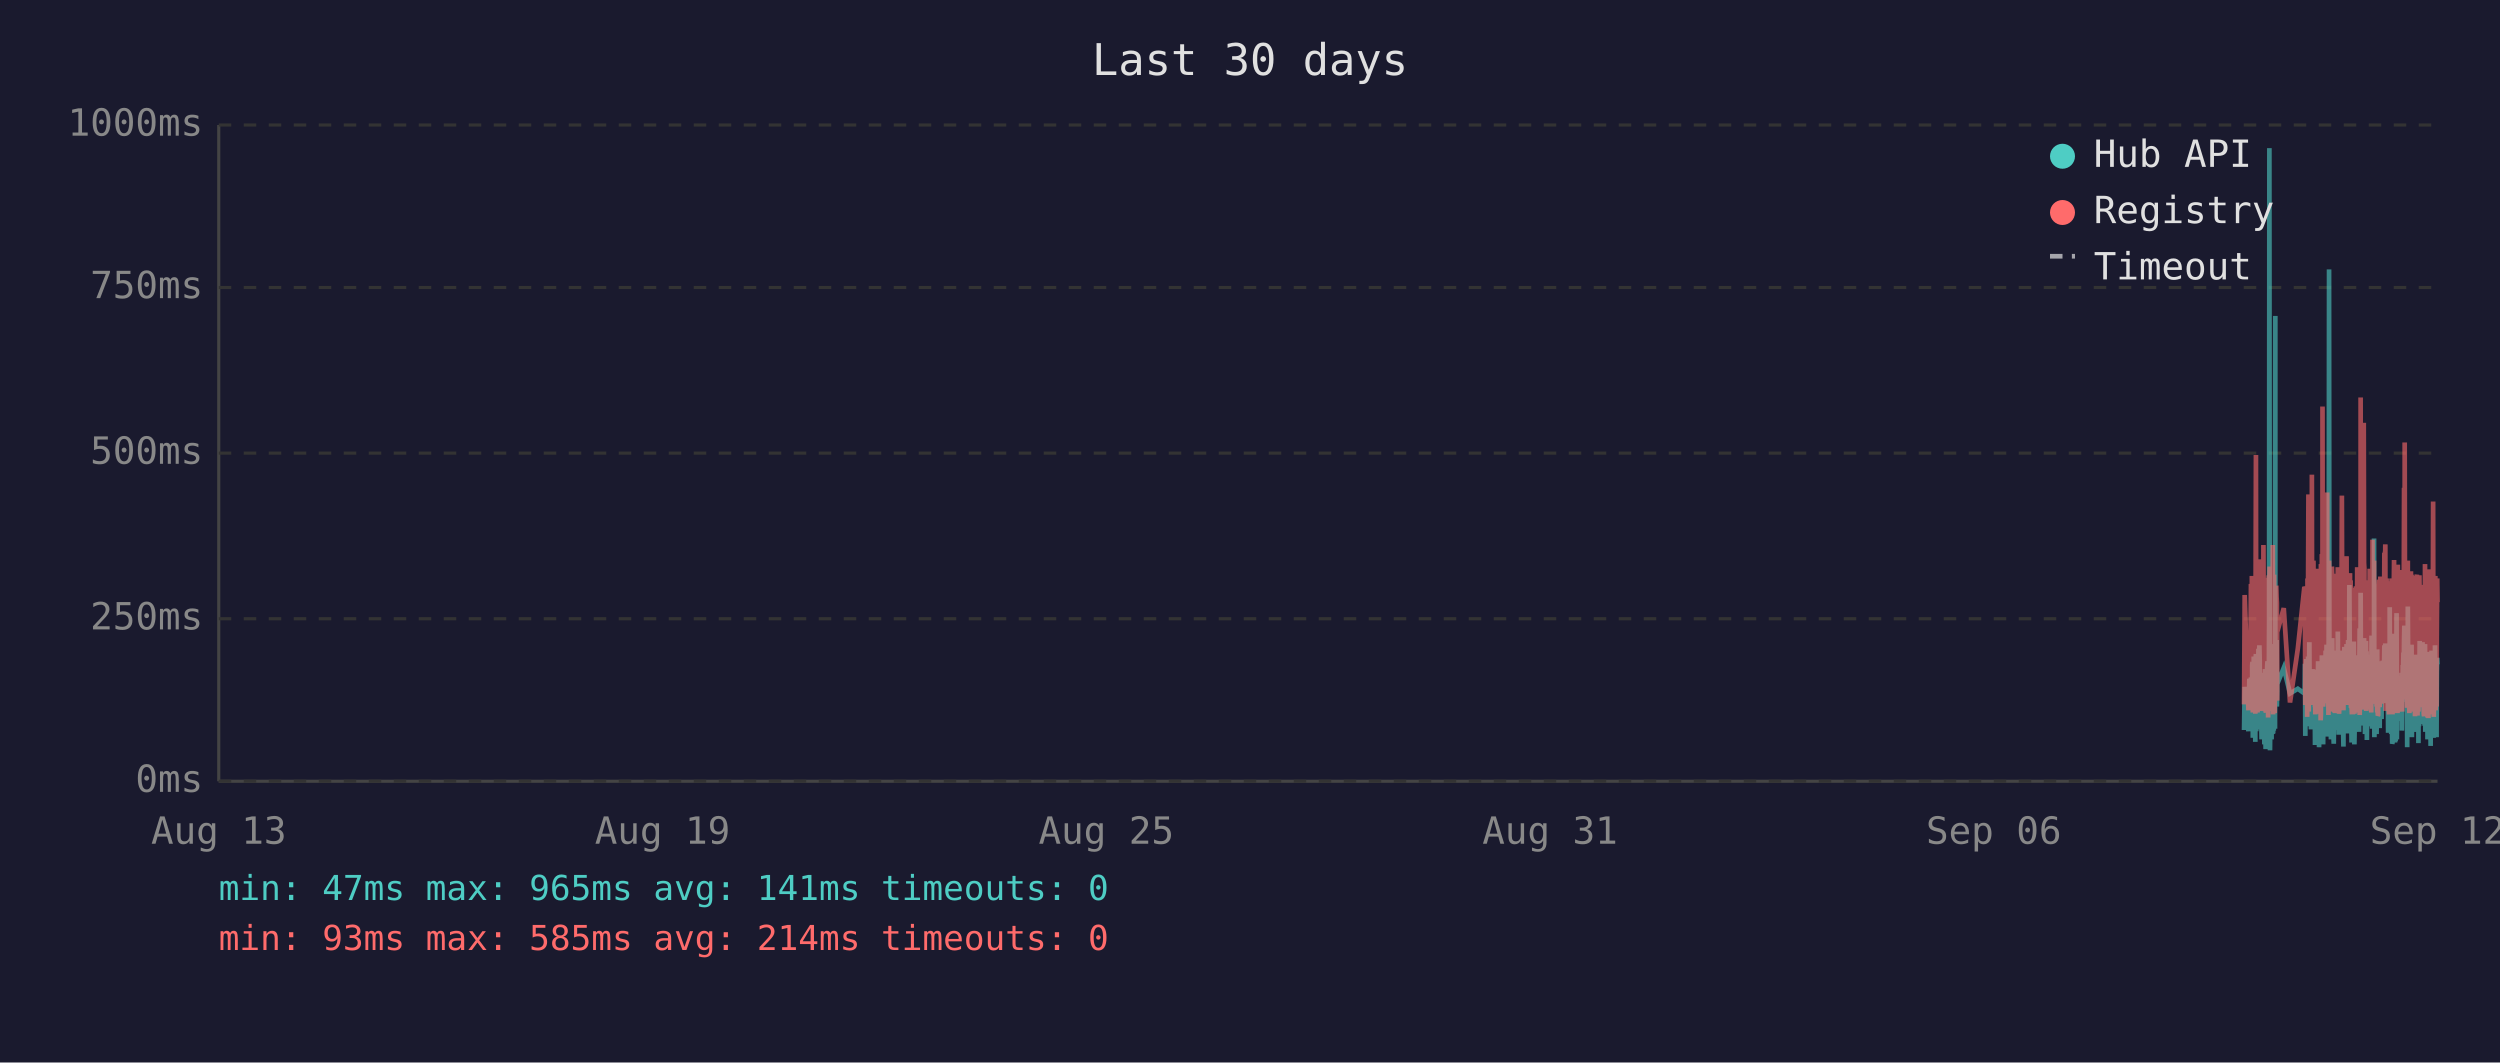
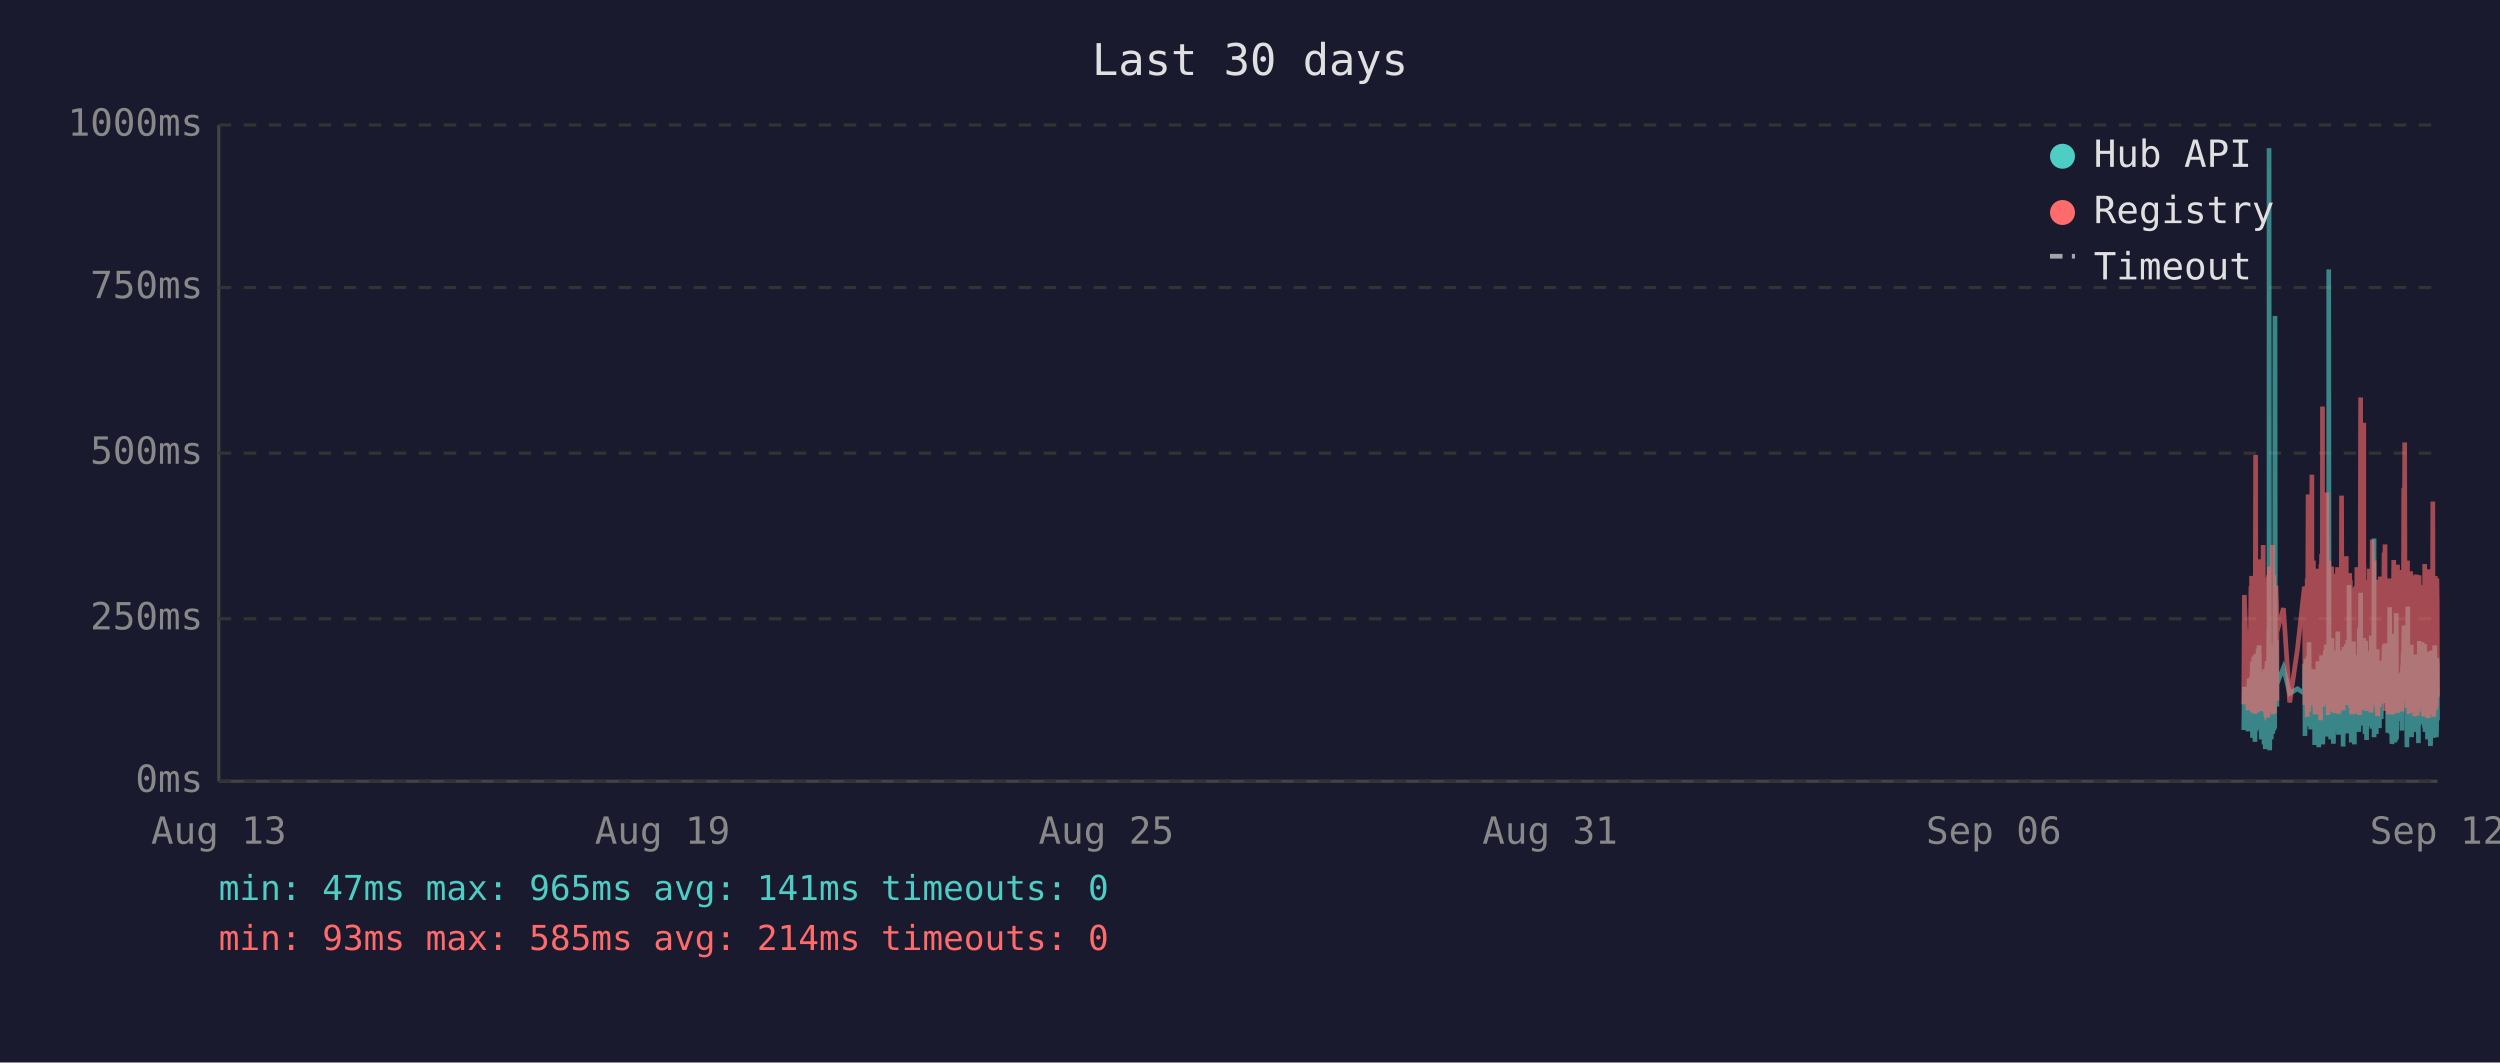
<svg xmlns="http://www.w3.org/2000/svg" viewBox="0 0 800 340" font-family="monospace" font-size="12">
  <rect width="800" height="340" fill="#1a1a2e" />
  <text x="400" y="24" fill="#e0e0e0" font-size="14" text-anchor="middle">Last 30 days</text>
  <line x1="70" y1="40" x2="70" y2="250" stroke="#444" stroke-width="1" />
  <line x1="70" y1="250" x2="780" y2="250" stroke="#444" stroke-width="1" />
  <line x1="70" y1="250" x2="780" y2="250" stroke="#333" stroke-width="1" stroke-dasharray="4" />
  <text x="65" y="250" fill="#888" text-anchor="end" dominant-baseline="middle">0ms</text>
  <line x1="70" y1="198" x2="780" y2="198" stroke="#333" stroke-width="1" stroke-dasharray="4" />
  <text x="65" y="198" fill="#888" text-anchor="end" dominant-baseline="middle">250ms</text>
  <line x1="70" y1="145" x2="780" y2="145" stroke="#333" stroke-width="1" stroke-dasharray="4" />
  <text x="65" y="145" fill="#888" text-anchor="end" dominant-baseline="middle">500ms</text>
  <line x1="70" y1="92" x2="780" y2="92" stroke="#333" stroke-width="1" stroke-dasharray="4" />
  <text x="65" y="92" fill="#888" text-anchor="end" dominant-baseline="middle">750ms</text>
  <line x1="70" y1="40" x2="780" y2="40" stroke="#333" stroke-width="1" stroke-dasharray="4" />
  <text x="65" y="40" fill="#888" text-anchor="end" dominant-baseline="middle">1000ms</text>
  <text x="70" y="270" fill="#888" text-anchor="middle">Aug 13</text>
  <text x="212" y="270" fill="#888" text-anchor="middle">Aug 19</text>
  <text x="354" y="270" fill="#888" text-anchor="middle">Aug 25</text>
  <text x="496" y="270" fill="#888" text-anchor="middle">Aug 31</text>
  <text x="638" y="270" fill="#888" text-anchor="middle">Sep 06</text>
  <text x="780" y="270" fill="#888" text-anchor="middle">Sep 12</text>
-   <polyline points="718.1,233.6 718.3,219.8 719.5,234.0 719.8,217.2 720.0,223.3 720.3,216.8 720.4,222.3 720.5,224.2 720.6,225.0 720.7,233.6 720.7,213.0 720.8,211.8 720.9,236.1 720.9,235.1 721.0,223.8 721.1,221.2 721.2,222.3 721.2,210.1 721.3,223.3 721.4,234.7 721.5,220.6 721.6,218.9 721.7,237.4 721.7,223.1 721.8,210.9 721.9,209.3 722.0,234.0 722.1,217.0 722.2,214.3 722.2,230.9 722.3,233.4 722.4,220.6 722.4,221.2 722.5,220.6 722.6,215.8 722.7,207.6 722.7,216.6 722.8,213.9 722.9,218.9 723.0,206.5 723.1,211.4 723.2,228.4 723.2,226.1 723.3,220.2 723.4,221.2 723.5,221.9 723.6,228.8 723.7,236.6 723.7,221.9 723.8,215.3 723.9,231.1 724.0,221.9 724.1,221.2 724.2,218.7 724.2,234.7 724.3,221.2 724.4,218.1 724.5,223.1 724.6,238.2 724.6,220.8 724.7,224.8 724.8,214.1 724.9,232.6 725.0,239.7 725.1,237.6 725.1,232.6 725.2,219.1 725.3,219.8 725.4,217.2 725.5,213.2 725.6,211.6 725.6,220.2 725.7,216.6 725.8,222.5 725.8,234.7 725.9,229.4 726.0,225.6 726.1,201.5 726.1,223.8 726.2,47.4 726.3,196.0 726.4,240.1 726.5,231.1 726.6,221.0 726.6,225.0 726.7,217.9 726.8,212.8 726.9,236.6 727.0,222.7 727.1,222.9 727.1,221.0 727.2,234.9 727.3,209.0 727.4,234.7 727.5,213.5 727.6,206.1 727.6,233.8 727.7,220.2 727.8,230.7 727.9,223.8 728.0,233.2 728.1,101.1 728.1,207.2 728.2,217.9 728.3,218.9 728.4,224.4 728.5,204.8 728.6,216.6 728.6,226.1 728.7,221.2 728.7,218.9 730.8,213.7 732.8,221.9 735.3,220.4 737.4,221.9 737.5,221.0 737.6,212.4 737.7,235.5 737.8,214.1 737.8,215.3 737.9,214.3 738.0,210.9 738.1,219.5 738.2,221.0 738.3,222.9 738.3,232.4 738.4,217.4 738.5,231.1 738.6,210.1 738.7,216.0 738.8,232.2 738.8,226.1 738.9,216.2 739.0,205.5 739.1,230.3 739.2,217.4 739.3,224.4 739.3,232.2 739.4,215.8 739.5,233.4 739.6,214.5 739.8,219.3 739.8,221.9 739.9,227.3 740.0,214.1 740.1,222.9 740.2,215.6 740.3,218.3 740.3,220.0 740.4,215.1 740.5,230.1 740.6,214.3 740.7,215.8 740.8,238.4 740.8,223.8 740.9,238.0 741.0,222.1 741.1,222.1 741.2,230.5 741.3,220.2 741.3,216.8 741.4,225.6 741.5,236.1 741.6,221.9 741.7,216.8 741.7,220.6 741.8,211.6 741.9,216.6 742.0,233.8 742.1,239.1 742.2,234.9 742.2,227.3 742.3,229.4 742.4,211.6 742.5,215.1 742.6,215.8 742.6,236.1 742.7,235.3 742.7,221.7 742.8,216.8 742.9,233.8 743.0,209.7 743.1,223.8 743.2,222.7 743.2,216.6 743.3,229.4 743.4,238.2 743.5,229.6 743.6,220.4 743.7,214.5 743.7,220.4 743.8,229.8 743.9,221.2 744.0,219.3 744.1,217.4 744.2,208.2 744.2,218.5 744.3,208.2 744.4,218.9 744.5,206.3 744.6,235.7 744.7,212.2 744.7,213.9 744.8,219.8 744.9,218.7 745.0,233.0 745.1,219.3 745.1,226.1 745.2,197.1 745.3,86.2 745.4,216.0 745.5,233.8 745.6,208.2 745.6,213.0 745.7,210.3 745.8,223.3 745.9,236.6 746.0,217.9 746.1,205.9 746.1,216.4 746.2,216.4 746.3,204.2 746.4,216.4 746.5,219.8 746.5,213.7 746.6,231.7 746.6,223.1 746.7,234.9 746.8,238.0 746.9,228.2 747.0,231.5 747.1,222.1 747.1,222.1 747.2,233.6 747.3,219.5 747.4,208.2 747.5,225.8 747.6,212.8 747.6,221.0 747.7,233.2 747.8,224.4 747.9,231.5 748.0,216.0 748.1,218.9 748.1,202.1 748.2,224.6 748.3,217.7 748.4,235.1 748.5,222.9 748.6,226.1 748.6,221.4 748.7,219.8 748.8,211.4 748.9,212.2 749.0,220.8 749.1,208.2 749.1,221.4 749.2,222.5 749.3,214.9 749.4,220.2 749.5,209.0 749.5,219.5 749.6,220.2 749.7,215.3 749.8,218.7 749.8,233.4 749.9,238.9 750.0,210.9 750.0,223.5 750.1,213.2 750.2,207.0 750.3,219.5 750.4,216.4 750.5,223.3 750.5,224.2 750.6,215.3 750.7,210.9 750.8,221.0 750.9,206.1 751.0,233.0 751.0,220.4 751.1,210.7 751.2,220.2 751.3,234.7 751.4,204.8 751.5,219.1 751.5,228.6 751.6,214.3 751.7,222.3 751.8,187.2 751.9,208.6 752.0,221.2 752.0,207.4 752.1,220.6 752.2,221.4 752.3,228.4 752.4,223.5 752.4,226.5 752.5,237.6 752.5,221.4 752.6,234.2 752.7,220.8 752.8,214.9 752.9,234.5 752.9,217.0 753.0,227.1 753.1,221.7 753.2,205.3 753.3,215.6 753.4,226.5 753.4,238.2 753.5,232.6 753.6,223.3 753.7,216.8 753.8,234.0 753.9,225.4 753.9,218.1 754.0,209.9 754.1,218.3 754.2,225.6 754.3,209.7 754.4,211.6 754.4,224.0 754.5,219.1 754.6,221.4 754.6,223.8 754.7,233.4 754.8,226.7 754.9,234.2 754.9,222.9 755.0,213.0 755.1,201.1 755.2,229.2 755.3,220.8 755.4,215.8 755.4,189.7 755.5,223.5 755.6,208.8 755.7,223.3 755.8,217.7 755.9,207.8 755.9,218.1 756.0,213.9 756.1,212.0 756.2,218.9 756.3,218.3 756.3,232.2 756.4,206.3 756.5,204.2 756.6,218.5 756.7,230.9 756.8,218.3 756.8,234.9 756.9,229.8 757.0,215.3 757.1,205.1 757.2,232.6 757.3,231.1 757.3,208.4 757.4,236.8 757.5,218.9 757.6,228.6 757.7,228.4 757.8,209.5 757.8,217.0 757.9,232.4 758.0,230.1 758.1,212.8 758.2,223.8 758.3,221.4 758.3,232.2 758.4,218.1 758.5,222.5 758.6,229.4 758.7,221.2 758.8,230.3 758.8,224.2 758.9,203.4 759.0,208.2 759.1,233.2 759.2,222.9 759.2,228.2 759.3,216.6 759.4,219.3 759.5,221.0 759.6,214.5 759.7,211.8 759.7,172.3 759.8,235.9 759.9,230.9 760.0,211.6 760.1,209.5 760.2,217.2 760.2,218.7 760.3,220.0 760.4,215.3 760.5,234.9 760.6,227.3 760.7,213.9 760.7,207.8 760.8,230.1 760.9,225.4 761.0,233.0 761.1,215.1 761.2,225.0 761.2,219.3 761.3,220.8 761.3,220.6 761.4,225.0 761.5,233.0 761.6,211.6 761.7,222.9 761.7,220.0 761.8,225.0 761.9,213.7 762.0,213.7 762.1,230.1 762.2,213.5 762.2,224.2 762.3,214.9 762.4,224.2 762.5,211.4 762.6,218.7 762.7,212.8 762.7,215.1 762.8,225.0 762.9,213.7 763.0,206.5 763.1,213.9 763.2,217.7 763.2,219.1 763.3,205.9 763.4,224.0 763.5,212.4 763.6,216.4 763.7,219.8 763.7,220.6 763.8,215.3 763.9,222.5 764.0,224.6 764.1,223.1 764.2,234.5 764.2,230.9 764.3,229.6 764.4,224.6 764.5,225.2 764.6,216.6 764.7,218.3 764.7,194.3 764.8,231.1 764.9,223.3 765.0,207.4 765.1,216.2 765.2,234.9 765.2,231.7 765.3,212.8 765.4,226.5 765.5,238.0 765.6,237.6 765.6,221.4 765.7,219.5 765.8,220.4 765.9,217.2 766.0,217.9 766.1,202.8 766.1,216.6 766.2,224.4 766.3,215.6 766.4,215.1 766.4,237.6 766.5,219.8 766.6,237.2 766.6,233.2 766.7,222.9 766.8,224.2 766.9,196.2 767.0,236.6 767.1,217.9 767.1,218.9 767.2,223.3 767.3,218.5 767.4,224.4 767.5,217.2 767.6,217.7 767.6,216.4 767.7,228.2 767.8,217.0 767.9,216.4 768.0,217.0 768.1,224.8 768.1,230.7 768.2,222.5 768.3,218.5 768.4,221.2 768.5,215.3 768.6,217.4 768.6,233.8 768.7,217.4 768.8,224.6 768.9,212.8 769.0,214.9 769.1,208.8 769.1,214.1 769.2,215.3 769.3,204.8 769.4,200.2 769.5,223.3 769.5,211.4 769.6,209.3 769.7,205.1 769.8,215.1 769.9,223.5 770.0,224.2 770.0,209.9 770.1,216.8 770.2,214.9 770.3,239.1 770.3,235.5 770.4,216.4 770.5,214.7 770.5,194.1 770.6,210.9 770.7,216.2 770.8,232.8 770.9,233.0 771.0,221.9 771.0,235.5 771.1,220.6 771.2,222.3 771.3,226.1 771.4,232.8 771.5,211.4 771.5,232.6 771.6,235.3 771.7,206.3 771.8,235.9 771.9,220.4 772.0,217.2 772.0,221.4 772.1,213.7 772.2,217.0 772.3,218.3 772.4,214.9 772.5,231.5 772.5,212.2 772.6,215.1 772.7,217.4 772.8,234.2 772.9,231.7 773.0,210.3 773.0,209.5 773.1,220.2 773.2,219.8 773.3,219.3 773.4,224.4 773.4,224.0 773.5,215.3 773.6,224.4 773.6,233.8 773.7,220.2 773.8,228.6 773.9,216.0 773.9,237.8 774.0,215.6 774.1,232.4 774.2,220.2 774.3,205.1 774.4,231.3 774.4,220.2 774.5,209.3 774.6,216.6 774.7,215.6 774.8,231.7 774.9,228.4 774.9,227.3 775.0,217.2 775.1,221.0 775.2,205.5 775.3,216.2 775.4,223.3 775.4,223.8 775.5,226.9 775.6,229.6 775.7,223.5 775.8,231.3 775.9,232.2 775.9,232.2 776.0,206.1 776.1,234.2 776.2,219.8 776.3,221.4 776.4,209.7 776.4,222.5 776.5,218.1 776.6,223.5 776.7,220.2 776.8,215.8 776.8,236.6 776.9,234.0 777.0,212.8 777.1,235.3 777.2,208.6 777.3,216.2 777.3,230.9 777.4,211.8 777.5,226.1 777.6,216.8 777.7,222.9 777.8,238.7 777.8,237.8 777.9,221.7 778.0,233.8 778.1,208.2 778.2,221.4 778.3,221.4 778.3,217.0 778.4,218.9 778.5,210.7 778.5,215.3 778.6,218.7 778.7,232.6 778.8,236.1 778.8,221.9 778.9,230.3 779.0,212.8 779.1,233.2 779.2,206.5 779.3,216.6 779.3,218.3 779.4,234.5 779.5,230.9 779.6,216.4 779.7,235.9 779.7,234.0 779.8,214.9 779.9,210.5 780.0,212.6" fill="none" stroke="#4ecdc4" stroke-width="1.5" opacity="0.6" />
-   <polyline points="718.1,225.4 718.3,190.4 719.5,227.3 719.8,201.7 720.0,226.5 720.3,187.6 720.4,187.6 720.5,215.8 720.6,184.3 720.7,224.6 720.7,206.3 720.8,192.5 720.9,228.0 720.9,225.8 721.0,209.0 721.1,204.0 721.2,209.0 721.2,196.2 721.3,224.4 721.4,225.8 721.5,206.1 721.6,204.2 721.7,228.4 721.7,222.3 721.8,186.0 721.9,145.6 722.0,226.3 722.1,215.1 722.2,226.3 722.2,224.2 722.3,226.5 722.4,228.0 722.4,228.0 722.5,206.5 722.6,198.1 722.7,181.3 722.7,193.1 722.8,199.4 722.9,181.1 723.0,201.1 723.1,196.7 723.2,223.5 723.2,214.9 723.3,179.0 723.4,185.3 723.5,227.5 723.6,225.8 723.7,226.7 723.7,185.7 723.8,209.5 723.9,224.4 724.0,184.9 724.1,184.5 724.2,206.3 724.2,225.0 724.3,174.4 724.4,200.7 724.5,185.3 724.6,226.5 724.6,186.4 724.7,222.7 724.8,190.8 724.9,216.6 725.0,227.5 725.1,228.0 725.1,227.7 725.2,186.6 725.3,210.5 725.4,200.2 725.5,200.4 725.6,198.1 725.6,206.1 725.7,190.4 725.8,184.9 725.8,229.6 725.9,217.7 726.0,184.1 726.1,188.3 726.1,216.6 726.2,187.8 726.3,181.3 726.4,227.5 726.5,225.6 726.6,207.4 726.6,226.5 726.7,201.3 726.8,193.9 726.9,226.9 727.0,184.1 727.1,209.0 727.1,185.5 727.2,225.8 727.3,174.4 727.4,228.6 727.5,192.7 727.6,197.5 727.6,224.0 727.7,183.9 727.8,225.0 727.9,228.2 728.0,216.0 728.1,209.9 728.1,192.2 728.2,193.3 728.3,221.7 728.4,187.4 728.5,191.0 728.6,192.9 728.6,217.2 728.7,224.2 728.7,202.3 730.8,194.6 732.8,224.8 735.3,207.6 737.4,187.8 737.5,188.7 737.6,201.7 737.7,225.6 737.8,191.0 737.8,187.6 737.9,190.8 738.0,190.6 738.1,208.8 738.2,210.5 738.3,216.0 738.3,229.4 738.4,185.1 738.5,218.7 738.6,182.8 738.7,158.2 738.8,221.7 738.8,227.7 738.9,191.8 739.0,178.8 739.1,225.4 739.2,203.0 739.3,219.5 739.3,219.3 739.4,205.3 739.5,225.6 739.6,182.0 739.8,181.3 739.8,151.9 739.9,218.5 740.0,189.1 740.1,208.0 740.2,207.4 740.3,210.1 740.3,179.4 740.4,202.1 740.5,224.2 740.6,194.3 740.7,189.9 740.8,226.3 740.8,196.4 740.9,228.6 741.0,206.5 741.1,217.4 741.2,224.4 741.3,182.0 741.3,191.4 741.4,228.4 741.5,225.4 741.6,225.2 741.7,187.6 741.7,184.7 741.8,196.7 741.9,204.0 742.0,223.8 742.1,224.4 742.2,226.9 742.2,215.6 742.3,216.8 742.4,210.1 742.5,208.2 742.6,205.9 742.6,230.5 742.7,228.4 742.7,180.5 742.8,186.4 742.9,223.8 743.0,177.3 743.1,184.7 743.2,225.8 743.2,130.1 743.3,217.2 743.4,226.1 743.5,224.8 743.6,181.8 743.7,190.8 743.7,201.7 743.8,225.0 743.9,221.0 744.0,183.4 744.1,192.7 744.2,199.2 744.2,184.9 744.3,182.2 744.4,183.9 744.5,178.4 744.6,224.2 744.7,157.6 744.7,197.7 744.8,208.6 744.9,184.5 745.0,214.1 745.1,228.8 745.1,206.5 745.2,194.6 745.3,179.4 745.4,186.6 745.5,221.9 745.6,214.1 745.6,203.6 745.7,197.3 745.8,208.8 745.9,225.2 746.0,190.6 746.1,194.6 746.1,189.5 746.2,181.3 746.3,184.5 746.4,191.4 746.5,188.1 746.5,192.7 746.6,226.1 746.6,227.7 746.7,225.0 746.8,223.5 746.9,215.3 747.0,228.0 747.1,215.1 747.1,184.5 747.2,215.3 747.3,228.2 747.4,197.3 747.5,184.3 747.6,224.4 747.6,183.6 747.7,225.6 747.8,185.3 747.9,224.8 748.0,226.3 748.1,181.5 748.1,190.8 748.2,213.5 748.3,189.7 748.4,225.0 748.5,228.4 748.6,226.3 748.6,217.7 748.7,203.4 748.8,199.6 748.9,194.8 749.0,185.3 749.1,199.4 749.1,188.9 749.2,215.1 749.3,190.6 749.4,158.6 749.5,192.7 749.5,187.8 749.6,207.8 749.7,195.0 749.8,184.1 749.8,216.0 749.9,227.3 750.0,183.6 750.0,223.8 750.1,194.3 750.2,182.8 750.3,185.1 750.4,202.3 750.5,204.4 750.5,220.6 750.6,189.3 750.7,207.8 750.8,181.3 750.9,178.0 751.0,223.3 751.0,183.4 751.1,191.6 751.2,204.0 751.3,225.6 751.4,195.8 751.5,210.1 751.5,222.9 751.6,189.1 751.7,207.0 751.8,191.2 751.9,197.5 752.0,183.4 752.0,197.9 752.1,193.5 752.2,185.7 752.3,226.5 752.4,225.4 752.4,210.9 752.5,226.7 752.5,225.2 752.6,228.6 752.7,210.1 752.8,193.1 752.9,228.6 752.9,214.7 753.0,214.9 753.1,214.5 753.2,188.1 753.3,191.4 753.4,226.3 753.4,228.4 753.5,223.8 753.6,211.4 753.7,216.8 753.8,226.5 753.9,187.6 753.9,203.4 754.0,226.5 754.1,191.2 754.2,217.0 754.3,181.5 754.4,196.2 754.4,228.0 754.5,191.8 754.6,225.8 754.6,225.8 754.7,227.5 754.8,218.3 754.9,227.7 754.9,183.9 755.0,190.6 755.1,228.8 755.2,222.9 755.3,223.8 755.4,170.4 755.4,127.2 755.5,196.0 755.6,199.6 755.7,227.1 755.8,188.9 755.9,191.6 755.9,209.0 756.0,192.5 756.1,188.5 756.2,182.2 756.3,209.0 756.3,225.6 756.4,135.3 756.5,180.1 756.6,182.0 756.7,225.2 756.8,185.7 756.8,223.8 756.9,225.8 757.0,189.1 757.1,207.0 757.2,227.5 757.3,216.0 757.3,197.1 757.4,222.5 757.5,214.5 757.6,217.2 757.7,223.8 757.8,189.5 757.8,186.8 757.9,223.5 758.0,223.3 758.1,189.9 758.2,226.5 758.3,182.0 758.3,224.2 758.4,205.3 758.5,227.1 758.6,224.0 758.7,185.1 758.8,228.0 758.8,226.5 758.9,184.5 759.0,207.2 759.1,218.3 759.2,172.7 759.2,224.4 759.3,195.0 759.4,189.7 759.5,181.3 759.6,185.1 759.7,197.5 759.7,179.4 759.8,224.0 759.9,225.2 760.0,192.2 760.1,205.9 760.2,207.4 760.2,210.5 760.3,224.4 760.4,191.4 760.5,226.1 760.6,218.3 760.7,189.3 760.7,228.0 760.8,209.0 760.9,229.0 761.0,228.8 761.1,192.9 761.2,187.0 761.2,187.6 761.3,185.5 761.3,208.0 761.4,224.6 761.5,226.3 761.6,200.4 761.7,216.4 761.7,184.5 761.8,207.2 761.9,190.8 762.0,191.8 762.1,225.2 762.2,190.8 762.2,208.2 762.3,191.2 762.4,188.1 762.5,194.1 762.6,187.0 762.7,193.1 762.7,189.7 762.8,224.2 762.9,193.3 763.0,176.9 763.1,188.9 763.2,176.5 763.2,180.7 763.3,174.2 763.4,227.5 763.5,185.7 763.6,191.0 763.7,207.2 763.7,185.1 763.8,192.0 763.9,216.6 764.0,226.3 764.1,208.0 764.2,226.5 764.2,227.3 764.3,218.9 764.4,227.1 764.5,228.6 764.6,191.6 764.7,227.1 764.7,198.6 764.8,227.3 764.9,218.9 765.0,186.0 765.1,191.0 765.2,224.6 765.2,228.6 765.3,185.1 765.4,217.4 765.5,223.8 765.6,228.6 765.6,227.3 765.7,206.1 765.8,206.1 765.9,193.9 766.0,188.9 766.1,179.2 766.1,200.0 766.2,226.7 766.3,193.9 766.4,192.0 766.4,227.3 766.5,204.8 766.6,227.5 766.6,226.5 766.7,225.4 766.8,226.7 766.9,193.3 767.0,228.2 767.1,193.1 767.1,209.0 767.2,228.2 767.3,180.7 767.4,210.9 767.5,197.7 767.6,192.9 767.6,193.5 767.7,215.8 767.8,199.8 767.9,207.2 768.0,224.4 768.1,224.6 768.1,214.7 768.2,186.2 768.3,225.2 768.4,182.4 768.5,190.6 768.6,197.5 768.6,226.5 768.7,227.7 768.8,212.0 768.9,191.8 769.0,189.3 769.1,194.3 769.1,191.4 769.2,191.4 769.3,156.1 769.4,209.9 769.5,184.3 769.5,141.6 769.6,198.8 769.7,200.7 769.8,195.8 769.9,223.8 770.0,185.7 770.0,197.7 770.1,191.0 770.2,193.5 770.3,226.5 770.3,223.1 770.4,191.6 770.5,179.4 770.5,225.2 770.6,185.5 770.7,194.6 770.8,209.9 770.9,224.2 771.0,228.0 771.0,228.2 771.1,222.5 771.2,187.4 771.3,200.2 771.4,225.6 771.5,182.8 771.5,227.7 771.6,224.0 771.7,183.9 771.8,219.5 771.9,184.3 772.0,189.3 772.0,194.8 772.1,189.3 772.2,189.7 772.3,203.8 772.4,209.3 772.5,212.6 772.5,185.7 772.6,206.5 772.7,207.4 772.8,229.2 772.9,222.7 773.0,194.6 773.0,196.9 773.1,204.0 773.2,219.3 773.3,184.5 773.4,183.9 773.4,208.4 773.5,209.5 773.6,215.1 773.6,229.0 773.7,204.2 773.8,216.2 773.9,208.2 773.9,227.7 774.0,192.9 774.1,226.3 774.2,184.1 774.3,194.3 774.4,226.3 774.4,207.8 774.5,197.3 774.6,189.1 774.7,204.4 774.8,224.4 774.9,217.4 774.9,225.8 775.0,188.5 775.1,187.2 775.2,190.8 775.3,192.7 775.4,222.3 775.4,206.3 775.5,214.9 775.6,228.4 775.7,229.2 775.8,223.8 775.9,217.2 775.9,229.0 776.0,180.5 776.1,225.6 776.2,187.0 776.3,211.4 776.4,199.4 776.4,187.0 776.5,201.3 776.6,185.5 776.7,207.0 776.8,196.9 776.8,229.6 776.9,214.5 777.0,210.3 777.1,229.8 777.2,182.2 777.3,194.1 777.3,214.5 777.4,185.5 777.5,216.2 777.6,189.3 777.7,186.2 777.8,227.3 777.8,219.3 777.9,225.0 778.0,226.5 778.1,200.9 778.2,228.6 778.3,182.8 778.3,207.8 778.4,188.5 778.5,192.9 778.5,197.1 778.6,160.5 778.7,224.6 778.8,226.5 778.8,229.4 778.9,222.3 779.0,193.9 779.1,226.3 779.2,197.9 779.3,208.4 779.3,184.3 779.4,227.3 779.5,223.5 779.6,204.6 779.7,226.1 779.7,216.0 779.8,199.2 779.9,185.1 780.0,192.7" fill="none" stroke="#ff6b6b" stroke-width="1.5" opacity="0.6" />
+   <polyline points="718.0,233.6 718.2,219.8 719.4,234.0 719.7,217.2 719.9,223.3 720.3,216.8 720.3,222.3 720.4,224.2 720.5,225.0 720.6,233.6 720.7,213.0 720.8,211.8 720.8,236.1 720.8,235.1 720.9,223.8 721.0,221.2 721.1,222.3 721.2,210.1 721.2,223.3 721.3,234.7 721.4,220.6 721.5,218.9 721.6,237.4 721.7,223.1 721.7,210.9 721.8,209.3 721.9,234.0 722.0,217.0 722.1,214.3 722.2,230.9 722.2,233.4 722.3,220.6 722.3,221.2 722.4,220.6 722.5,215.8 722.6,207.6 722.7,216.6 722.7,213.9 722.8,218.9 722.9,206.5 723.0,211.4 723.1,228.4 723.2,226.1 723.2,220.2 723.3,221.2 723.4,221.9 723.5,228.8 723.6,236.6 723.7,221.9 723.7,215.3 723.8,231.1 723.9,221.9 724.0,221.2 724.1,218.7 724.2,234.7 724.2,221.2 724.3,218.1 724.4,223.1 724.5,238.2 724.6,220.8 724.6,224.8 724.7,214.1 724.8,232.6 724.9,239.7 725.0,237.6 725.1,232.6 725.1,219.1 725.2,219.8 725.3,217.2 725.4,213.2 725.5,211.6 725.6,220.2 725.6,216.6 725.7,222.5 725.7,234.7 725.8,229.4 725.9,225.6 726.0,201.5 726.1,223.8 726.1,47.4 726.2,196.0 726.3,240.1 726.4,231.1 726.5,221.0 726.6,225.0 726.6,217.9 726.7,212.8 726.8,236.6 726.9,222.7 727.0,222.9 727.1,221.0 727.1,234.9 727.2,209.0 727.3,234.7 727.4,213.5 727.5,206.1 727.6,233.8 727.6,220.2 727.7,230.7 727.8,223.8 727.9,233.2 728.0,101.1 728.1,207.2 728.1,217.9 728.2,218.9 728.3,224.4 728.4,204.8 728.5,216.6 728.6,226.1 728.6,221.2 728.6,218.9 730.7,213.7 732.7,221.9 735.2,220.4 737.4,221.9 737.4,221.0 737.5,212.4 737.6,235.5 737.7,214.1 737.8,215.3 737.9,214.3 737.9,210.9 738.0,219.5 738.1,221.0 738.2,222.9 738.3,232.4 738.3,217.4 738.4,231.1 738.5,210.1 738.6,216.0 738.7,232.2 738.8,226.1 738.8,216.2 738.9,205.5 739.0,230.3 739.1,217.4 739.2,224.4 739.3,232.2 739.3,215.8 739.4,233.4 739.5,214.5 739.7,219.3 739.8,221.9 739.8,227.3 739.9,214.1 740.0,222.9 740.1,215.6 740.2,218.3 740.3,220.0 740.3,215.1 740.4,230.1 740.5,214.3 740.6,215.8 740.7,238.4 740.8,223.8 740.8,238.0 740.9,222.1 741.0,222.1 741.1,230.5 741.2,220.2 741.3,216.8 741.3,225.6 741.4,236.1 741.5,221.9 741.6,216.8 741.7,220.6 741.7,211.6 741.8,216.6 741.9,233.8 742.0,239.1 742.1,234.9 742.2,227.3 742.2,229.4 742.3,211.6 742.4,215.1 742.5,215.8 742.6,236.1 742.6,235.3 742.7,221.7 742.7,216.8 742.8,233.8 742.9,209.7 743.0,223.8 743.1,222.7 743.2,216.6 743.2,229.4 743.3,238.2 743.4,229.6 743.5,220.4 743.6,214.5 743.7,220.4 743.7,229.8 743.8,221.2 743.9,219.3 744.0,217.4 744.1,208.2 744.2,218.5 744.2,208.2 744.3,218.9 744.4,206.3 744.5,235.7 744.6,212.2 744.7,213.9 744.7,219.8 744.8,218.7 744.9,233.0 745.0,219.3 745.1,226.1 745.2,197.1 745.2,86.2 745.3,216.0 745.4,233.8 745.5,208.2 745.6,213.0 745.6,210.3 745.7,223.3 745.8,236.6 745.9,217.9 746.0,205.9 746.1,216.4 746.1,216.4 746.2,204.2 746.3,216.4 746.4,219.8 746.4,213.7 746.5,231.7 746.6,223.1 746.6,234.9 746.7,238.0 746.8,228.2 746.9,231.5 747.0,222.1 747.1,222.1 747.1,233.6 747.2,219.5 747.3,208.2 747.4,225.8 747.5,212.8 747.6,221.0 747.6,233.2 747.7,224.4 747.8,231.5 747.9,216.0 748.0,218.9 748.1,202.1 748.1,224.6 748.2,217.7 748.3,235.1 748.4,222.9 748.5,226.1 748.6,221.4 748.6,219.8 748.7,211.4 748.8,212.2 748.9,220.8 749.0,208.2 749.1,221.4 749.1,222.5 749.2,214.9 749.3,220.2 749.4,209.0 749.5,219.5 749.5,220.2 749.6,215.3 749.7,218.7 749.8,233.4 749.8,238.9 749.9,210.9 750.0,223.5 750.0,213.2 750.1,207.0 750.2,219.5 750.3,216.4 750.4,223.3 750.5,224.2 750.5,215.3 750.6,210.9 750.7,221.0 750.8,206.1 750.9,233.0 751.0,220.4 751.0,210.7 751.1,220.2 751.2,234.7 751.3,204.8 751.4,219.1 751.5,228.6 751.5,214.3 751.6,222.3 751.7,187.2 751.8,208.6 751.9,221.2 752.0,207.4 752.0,220.6 752.1,221.4 752.2,228.4 752.3,223.5 752.4,226.5 752.4,237.6 752.5,221.4 752.5,234.2 752.6,220.8 752.7,214.9 752.8,234.5 752.9,217.0 752.9,227.1 753.0,221.7 753.1,205.3 753.2,215.6 753.3,226.5 753.4,238.2 753.4,232.6 753.5,223.3 753.6,216.8 753.7,234.0 753.8,225.4 753.9,218.1 753.9,209.9 754.0,218.3 754.1,225.6 754.2,209.7 754.3,211.6 754.4,224.0 754.4,219.1 754.5,221.4 754.5,223.8 754.6,233.4 754.7,226.7 754.8,234.2 754.9,222.9 754.9,213.0 755.0,201.1 755.1,229.2 755.2,220.8 755.3,215.8 755.4,189.7 755.4,223.5 755.5,208.8 755.6,223.3 755.7,217.7 755.8,207.8 755.9,218.1 755.9,213.9 756.0,212.0 756.1,218.9 756.2,218.3 756.3,232.2 756.4,206.3 756.4,204.2 756.5,218.5 756.6,230.9 756.7,218.3 756.8,234.9 756.8,229.8 756.9,215.3 757.0,205.1 757.1,232.6 757.2,231.1 757.3,208.4 757.3,236.8 757.4,218.9 757.5,228.6 757.6,228.4 757.7,209.5 757.8,217.0 757.8,232.4 757.9,230.1 758.0,212.8 758.1,223.8 758.2,221.4 758.3,232.2 758.3,218.1 758.4,222.5 758.5,229.4 758.6,221.2 758.7,230.3 758.8,224.2 758.8,203.4 758.9,208.2 759.0,233.2 759.1,222.9 759.2,228.2 759.3,216.6 759.3,219.3 759.4,221.0 759.5,214.5 759.6,211.8 759.7,172.3 759.7,235.9 759.8,230.9 759.9,211.6 760.0,209.5 760.1,217.2 760.2,218.7 760.2,220.0 760.3,215.3 760.4,234.9 760.5,227.3 760.6,213.9 760.7,207.8 760.7,230.1 760.8,225.4 760.9,233.0 761.0,215.1 761.1,225.0 761.2,219.3 761.2,220.8 761.2,220.6 761.3,225.0 761.4,233.0 761.5,211.6 761.6,222.9 761.7,220.0 761.7,225.0 761.8,213.7 761.9,213.7 762.0,230.1 762.1,213.5 762.2,224.2 762.2,214.9 762.3,224.2 762.4,211.4 762.5,218.7 762.6,212.8 762.7,215.1 762.7,225.0 762.8,213.7 762.9,206.5 763.0,213.9 763.1,217.7 763.2,219.1 763.2,205.9 763.3,224.0 763.4,212.4 763.5,216.4 763.6,219.8 763.7,220.6 763.7,215.3 763.8,222.5 763.9,224.6 764.0,223.1 764.1,234.5 764.2,230.9 764.2,229.6 764.3,224.6 764.4,225.2 764.5,216.6 764.6,218.3 764.7,194.3 764.7,231.1 764.8,223.3 764.9,207.4 765.0,216.2 765.1,234.9 765.2,231.7 765.2,212.8 765.3,226.5 765.4,238.0 765.5,237.6 765.6,221.4 765.6,219.5 765.7,220.4 765.8,217.2 765.9,217.9 766.0,202.8 766.1,216.6 766.1,224.4 766.2,215.6 766.3,215.1 766.3,237.6 766.4,219.8 766.5,237.2 766.6,233.2 766.6,222.9 766.7,224.2 766.8,196.2 766.9,236.6 767.0,217.9 767.1,218.9 767.1,223.3 767.2,218.5 767.3,224.4 767.4,217.2 767.5,217.7 767.6,216.4 767.6,228.2 767.7,217.0 767.8,216.4 767.9,217.0 768.0,224.8 768.1,230.7 768.1,222.5 768.2,218.5 768.3,221.2 768.4,215.3 768.5,217.4 768.6,233.8 768.6,217.4 768.7,224.6 768.8,212.8 768.9,214.9 769.0,208.8 769.1,214.1 769.1,215.3 769.2,204.8 769.3,200.2 769.4,223.3 769.5,211.4 769.6,209.3 769.6,205.1 769.7,215.1 769.8,223.5 769.9,224.2 770.0,209.9 770.0,216.8 770.1,214.9 770.2,239.1 770.2,235.5 770.3,216.4 770.4,214.7 770.5,194.1 770.5,210.9 770.6,216.2 770.7,232.8 770.8,233.0 770.9,221.9 771.0,235.5 771.0,220.6 771.1,222.3 771.2,226.1 771.3,232.8 771.4,211.4 771.5,232.6 771.5,235.3 771.6,206.3 771.7,235.9 771.8,220.4 771.9,217.2 772.0,221.4 772.0,213.7 772.1,217.0 772.2,218.3 772.3,214.9 772.4,231.5 772.5,212.2 772.5,215.1 772.6,217.4 772.7,234.2 772.8,231.7 772.9,210.3 773.0,209.5 773.0,220.2 773.1,219.8 773.2,219.3 773.3,224.4 773.4,224.0 773.5,215.3 773.5,224.4 773.5,233.8 773.6,220.2 773.7,228.6 773.8,216.0 773.9,237.8 773.9,215.6 774.0,232.4 774.1,220.2 774.2,205.1 774.3,231.3 774.4,220.2 774.4,209.3 774.5,216.6 774.6,215.6 774.7,231.7 774.8,228.4 774.9,227.3 774.9,217.2 775.0,221.0 775.1,205.5 775.2,216.2 775.3,223.3 775.4,223.8 775.4,226.9 775.5,229.6 775.6,223.5 775.7,231.3 775.8,232.2 775.9,232.2 775.9,206.1 776.0,234.2 776.1,219.8 776.2,221.4 776.3,209.7 776.4,222.5 776.4,218.1 776.5,223.5 776.6,220.2 776.7,215.8 776.8,236.6 776.8,234.0 776.9,212.8 777.0,235.3 777.1,208.6 777.2,216.2 777.3,230.9 777.3,211.8 777.4,226.1 777.5,216.8 777.6,222.9 777.7,238.7 777.8,237.8 777.8,221.7 777.9,233.8 778.0,208.2 778.1,221.4 778.2,221.4 778.3,217.0 778.3,218.9 778.4,210.7 778.4,215.3 778.5,218.7 778.6,232.6 778.7,236.1 778.8,221.9 778.8,230.3 778.9,212.8 779.0,233.2 779.1,206.5 779.2,216.6 779.3,218.3 779.3,234.5 779.4,230.9 779.5,216.4 779.6,235.9 779.7,234.0 779.8,214.9 779.8,210.5 779.9,212.6 780.0,230.5" fill="none" stroke="#4ecdc4" stroke-width="1.5" opacity="0.6" />
+   <polyline points="718.0,225.4 718.2,190.4 719.4,227.3 719.7,201.7 719.9,226.5 720.3,187.6 720.3,187.6 720.4,215.8 720.5,184.3 720.6,224.6 720.7,206.3 720.8,192.5 720.8,228.0 720.8,225.8 720.9,209.0 721.0,204.0 721.1,209.0 721.2,196.2 721.2,224.4 721.3,225.8 721.4,206.1 721.5,204.2 721.6,228.4 721.7,222.3 721.7,186.0 721.8,145.6 721.9,226.3 722.0,215.1 722.1,226.3 722.2,224.2 722.2,226.5 722.3,228.0 722.3,228.0 722.4,206.5 722.5,198.1 722.6,181.3 722.7,193.1 722.7,199.4 722.8,181.1 722.9,201.1 723.0,196.7 723.1,223.5 723.2,214.9 723.2,179.0 723.3,185.3 723.4,227.5 723.5,225.8 723.6,226.7 723.7,185.7 723.7,209.5 723.8,224.4 723.9,184.9 724.0,184.5 724.1,206.3 724.2,225.0 724.2,174.4 724.3,200.7 724.4,185.3 724.5,226.5 724.6,186.4 724.6,222.7 724.7,190.8 724.8,216.6 724.9,227.5 725.0,228.0 725.1,227.7 725.1,186.6 725.2,210.5 725.3,200.2 725.4,200.4 725.5,198.1 725.6,206.1 725.6,190.4 725.7,184.9 725.7,229.6 725.8,217.7 725.9,184.1 726.0,188.3 726.1,216.6 726.1,187.8 726.2,181.3 726.3,227.5 726.4,225.6 726.5,207.4 726.6,226.5 726.6,201.3 726.7,193.9 726.8,226.9 726.9,184.1 727.0,209.0 727.1,185.5 727.1,225.8 727.2,174.4 727.3,228.6 727.4,192.7 727.5,197.5 727.6,224.0 727.6,183.9 727.7,225.0 727.8,228.2 727.9,216.0 728.0,209.9 728.1,192.2 728.1,193.3 728.2,221.7 728.3,187.4 728.4,191.0 728.5,192.9 728.6,217.2 728.6,224.2 728.6,202.3 730.7,194.6 732.7,224.8 735.2,207.6 737.4,187.8 737.4,188.7 737.5,201.7 737.6,225.6 737.7,191.0 737.8,187.6 737.9,190.8 737.9,190.6 738.0,208.8 738.1,210.5 738.2,216.0 738.3,229.4 738.3,185.1 738.4,218.7 738.5,182.8 738.6,158.2 738.7,221.7 738.8,227.7 738.8,191.8 738.9,178.8 739.0,225.4 739.1,203.0 739.2,219.5 739.3,219.3 739.3,205.3 739.4,225.6 739.5,182.0 739.7,181.3 739.8,151.9 739.8,218.5 739.9,189.1 740.0,208.0 740.1,207.4 740.2,210.1 740.3,179.4 740.3,202.1 740.4,224.2 740.5,194.3 740.6,189.9 740.7,226.3 740.8,196.4 740.8,228.6 740.9,206.5 741.0,217.4 741.1,224.4 741.2,182.0 741.3,191.4 741.3,228.4 741.4,225.4 741.5,225.2 741.6,187.6 741.7,184.7 741.7,196.7 741.8,204.0 741.9,223.8 742.0,224.4 742.1,226.9 742.2,215.6 742.2,216.8 742.3,210.1 742.4,208.2 742.5,205.9 742.6,230.5 742.6,228.4 742.7,180.5 742.7,186.4 742.8,223.8 742.9,177.3 743.0,184.7 743.1,225.8 743.2,130.1 743.2,217.2 743.3,226.1 743.4,224.8 743.5,181.8 743.6,190.8 743.7,201.7 743.7,225.0 743.8,221.0 743.9,183.4 744.0,192.7 744.1,199.2 744.2,184.9 744.2,182.2 744.3,183.9 744.4,178.4 744.5,224.2 744.6,157.6 744.7,197.7 744.7,208.6 744.8,184.5 744.9,214.1 745.0,228.8 745.1,206.5 745.2,194.6 745.2,179.4 745.3,186.6 745.4,221.9 745.5,214.1 745.6,203.6 745.6,197.3 745.7,208.8 745.8,225.2 745.9,190.6 746.0,194.6 746.1,189.5 746.1,181.3 746.2,184.5 746.3,191.4 746.4,188.1 746.4,192.7 746.5,226.1 746.6,227.7 746.6,225.0 746.7,223.5 746.8,215.3 746.9,228.0 747.0,215.1 747.1,184.5 747.1,215.3 747.2,228.2 747.3,197.3 747.4,184.3 747.5,224.4 747.6,183.6 747.6,225.6 747.7,185.3 747.8,224.8 747.9,226.3 748.0,181.5 748.1,190.8 748.1,213.5 748.2,189.7 748.3,225.0 748.4,228.4 748.5,226.3 748.6,217.7 748.6,203.4 748.7,199.6 748.8,194.8 748.9,185.3 749.0,199.4 749.1,188.9 749.1,215.1 749.2,190.6 749.3,158.6 749.4,192.7 749.5,187.8 749.5,207.8 749.6,195.0 749.7,184.1 749.8,216.0 749.8,227.3 749.9,183.6 750.0,223.8 750.0,194.3 750.1,182.8 750.2,185.1 750.3,202.3 750.4,204.4 750.5,220.6 750.5,189.3 750.6,207.8 750.7,181.3 750.8,178.0 750.9,223.3 751.0,183.4 751.0,191.6 751.1,204.0 751.2,225.6 751.3,195.8 751.4,210.1 751.5,222.9 751.5,189.1 751.6,207.0 751.7,191.2 751.8,197.5 751.9,183.4 752.0,197.9 752.0,193.5 752.1,185.7 752.2,226.5 752.3,225.4 752.4,210.9 752.4,226.7 752.5,225.2 752.5,228.6 752.6,210.1 752.7,193.1 752.8,228.6 752.9,214.7 752.9,214.9 753.0,214.5 753.1,188.1 753.2,191.4 753.3,226.3 753.4,228.4 753.4,223.8 753.5,211.4 753.6,216.8 753.7,226.5 753.8,187.6 753.9,203.4 753.9,226.5 754.0,191.2 754.1,217.0 754.2,181.5 754.3,196.2 754.4,228.0 754.4,191.8 754.5,225.8 754.5,225.8 754.6,227.5 754.7,218.3 754.8,227.7 754.9,183.9 754.9,190.6 755.0,228.8 755.1,222.9 755.2,223.8 755.3,170.4 755.4,127.2 755.4,196.0 755.5,199.6 755.6,227.1 755.7,188.9 755.8,191.6 755.9,209.0 755.9,192.5 756.0,188.5 756.1,182.2 756.2,209.0 756.3,225.6 756.4,135.3 756.4,180.1 756.5,182.0 756.6,225.2 756.7,185.7 756.8,223.8 756.8,225.8 756.9,189.1 757.0,207.0 757.1,227.5 757.2,216.0 757.3,197.1 757.3,222.5 757.4,214.5 757.5,217.2 757.6,223.8 757.7,189.5 757.8,186.8 757.8,223.5 757.9,223.3 758.0,189.9 758.1,226.5 758.2,182.0 758.3,224.2 758.3,205.3 758.4,227.1 758.5,224.0 758.6,185.1 758.7,228.0 758.8,226.5 758.8,184.5 758.9,207.2 759.0,218.3 759.1,172.7 759.2,224.4 759.3,195.0 759.3,189.7 759.4,181.3 759.5,185.1 759.6,197.5 759.7,179.4 759.7,224.0 759.8,225.2 759.9,192.2 760.0,205.9 760.1,207.4 760.2,210.5 760.2,224.4 760.3,191.4 760.4,226.1 760.5,218.3 760.6,189.3 760.7,228.0 760.7,209.0 760.8,229.0 760.9,228.8 761.0,192.9 761.1,187.0 761.2,187.6 761.2,185.5 761.2,208.0 761.3,224.6 761.4,226.3 761.5,200.4 761.6,216.4 761.7,184.5 761.7,207.2 761.8,190.8 761.9,191.8 762.0,225.2 762.1,190.8 762.2,208.2 762.2,191.2 762.3,188.1 762.4,194.1 762.5,187.0 762.6,193.1 762.7,189.7 762.7,224.2 762.8,193.3 762.9,176.9 763.0,188.9 763.1,176.5 763.2,180.7 763.2,174.2 763.3,227.5 763.4,185.7 763.5,191.0 763.6,207.2 763.7,185.1 763.7,192.0 763.8,216.6 763.9,226.3 764.0,208.0 764.1,226.5 764.2,227.3 764.2,218.9 764.3,227.1 764.4,228.6 764.5,191.6 764.6,227.1 764.7,198.6 764.7,227.3 764.8,218.9 764.9,186.0 765.0,191.0 765.1,224.6 765.2,228.6 765.2,185.1 765.3,217.4 765.4,223.8 765.5,228.6 765.6,227.3 765.6,206.1 765.7,206.1 765.8,193.9 765.9,188.9 766.0,179.2 766.1,200.0 766.1,226.7 766.2,193.9 766.3,192.0 766.3,227.3 766.4,204.8 766.5,227.5 766.6,226.5 766.6,225.4 766.7,226.7 766.8,193.3 766.9,228.2 767.0,193.1 767.1,209.0 767.1,228.2 767.2,180.7 767.3,210.9 767.4,197.7 767.5,192.9 767.6,193.5 767.6,215.8 767.7,199.8 767.8,207.2 767.9,224.4 768.0,224.6 768.1,214.7 768.1,186.2 768.2,225.2 768.3,182.4 768.4,190.6 768.5,197.5 768.6,226.5 768.6,227.7 768.7,212.0 768.8,191.8 768.9,189.3 769.0,194.3 769.1,191.4 769.1,191.4 769.2,156.1 769.3,209.9 769.4,184.3 769.5,141.6 769.6,198.8 769.6,200.7 769.7,195.8 769.8,223.8 769.9,185.7 770.0,197.7 770.0,191.0 770.1,193.5 770.2,226.5 770.2,223.1 770.3,191.6 770.4,179.4 770.5,225.2 770.5,185.5 770.6,194.6 770.7,209.9 770.8,224.2 770.9,228.0 771.0,228.2 771.0,222.5 771.1,187.4 771.2,200.2 771.3,225.6 771.4,182.8 771.5,227.7 771.5,224.0 771.6,183.9 771.7,219.5 771.8,184.3 771.9,189.3 772.0,194.8 772.0,189.3 772.1,189.7 772.2,203.8 772.3,209.3 772.4,212.6 772.5,185.7 772.5,206.5 772.6,207.4 772.7,229.2 772.8,222.7 772.9,194.6 773.0,196.9 773.0,204.0 773.1,219.3 773.2,184.5 773.3,183.9 773.4,208.4 773.5,209.5 773.5,215.1 773.5,229.0 773.6,204.2 773.7,216.2 773.8,208.2 773.9,227.7 773.9,192.9 774.0,226.3 774.1,184.1 774.2,194.3 774.3,226.3 774.4,207.8 774.4,197.3 774.5,189.1 774.6,204.4 774.7,224.4 774.8,217.4 774.9,225.8 774.9,188.5 775.0,187.2 775.1,190.8 775.2,192.7 775.3,222.3 775.4,206.3 775.4,214.9 775.5,228.4 775.6,229.2 775.7,223.8 775.8,217.2 775.9,229.0 775.9,180.5 776.0,225.6 776.1,187.0 776.2,211.4 776.3,199.4 776.4,187.0 776.4,201.3 776.5,185.5 776.6,207.0 776.7,196.9 776.8,229.6 776.8,214.5 776.9,210.3 777.0,229.8 777.1,182.2 777.2,194.1 777.3,214.5 777.3,185.5 777.4,216.2 777.5,189.3 777.6,186.2 777.7,227.3 777.8,219.3 777.8,225.0 777.9,226.5 778.0,200.9 778.1,228.6 778.2,182.8 778.3,207.8 778.3,188.5 778.4,192.9 778.4,197.1 778.5,160.5 778.6,224.6 778.7,226.5 778.8,229.4 778.8,222.3 778.9,193.9 779.0,226.3 779.1,197.9 779.2,208.4 779.3,184.3 779.3,227.3 779.4,223.5 779.5,204.6 779.6,226.1 779.7,216.0 779.8,199.2 779.8,185.1 779.9,192.7 780.0,222.9" fill="none" stroke="#ff6b6b" stroke-width="1.5" opacity="0.6" />
  <circle cx="660" cy="50" r="4" fill="#4ecdc4" />
  <text x="670" y="50" fill="#e0e0e0" dominant-baseline="middle">Hub API</text>
  <circle cx="660" cy="68" r="4" fill="#ff6b6b" />
  <text x="670" y="68" fill="#e0e0e0" dominant-baseline="middle">Registry</text>
  <line x1="656" y1="82" x2="664" y2="82" stroke="#e0e0e0" stroke-width="1.5" stroke-dasharray="4,3" opacity="0.7" />
  <text x="670" y="86" fill="#e0e0e0" dominant-baseline="middle">Timeout</text>
  <text x="70" y="288" fill="#4ecdc4" font-size="11">min: 47ms  max: 965ms  avg: 141ms  timeouts: 0</text>
  <text x="70" y="304" fill="#ff6b6b" font-size="11">min: 93ms  max: 585ms  avg: 214ms  timeouts: 0</text>
</svg>
